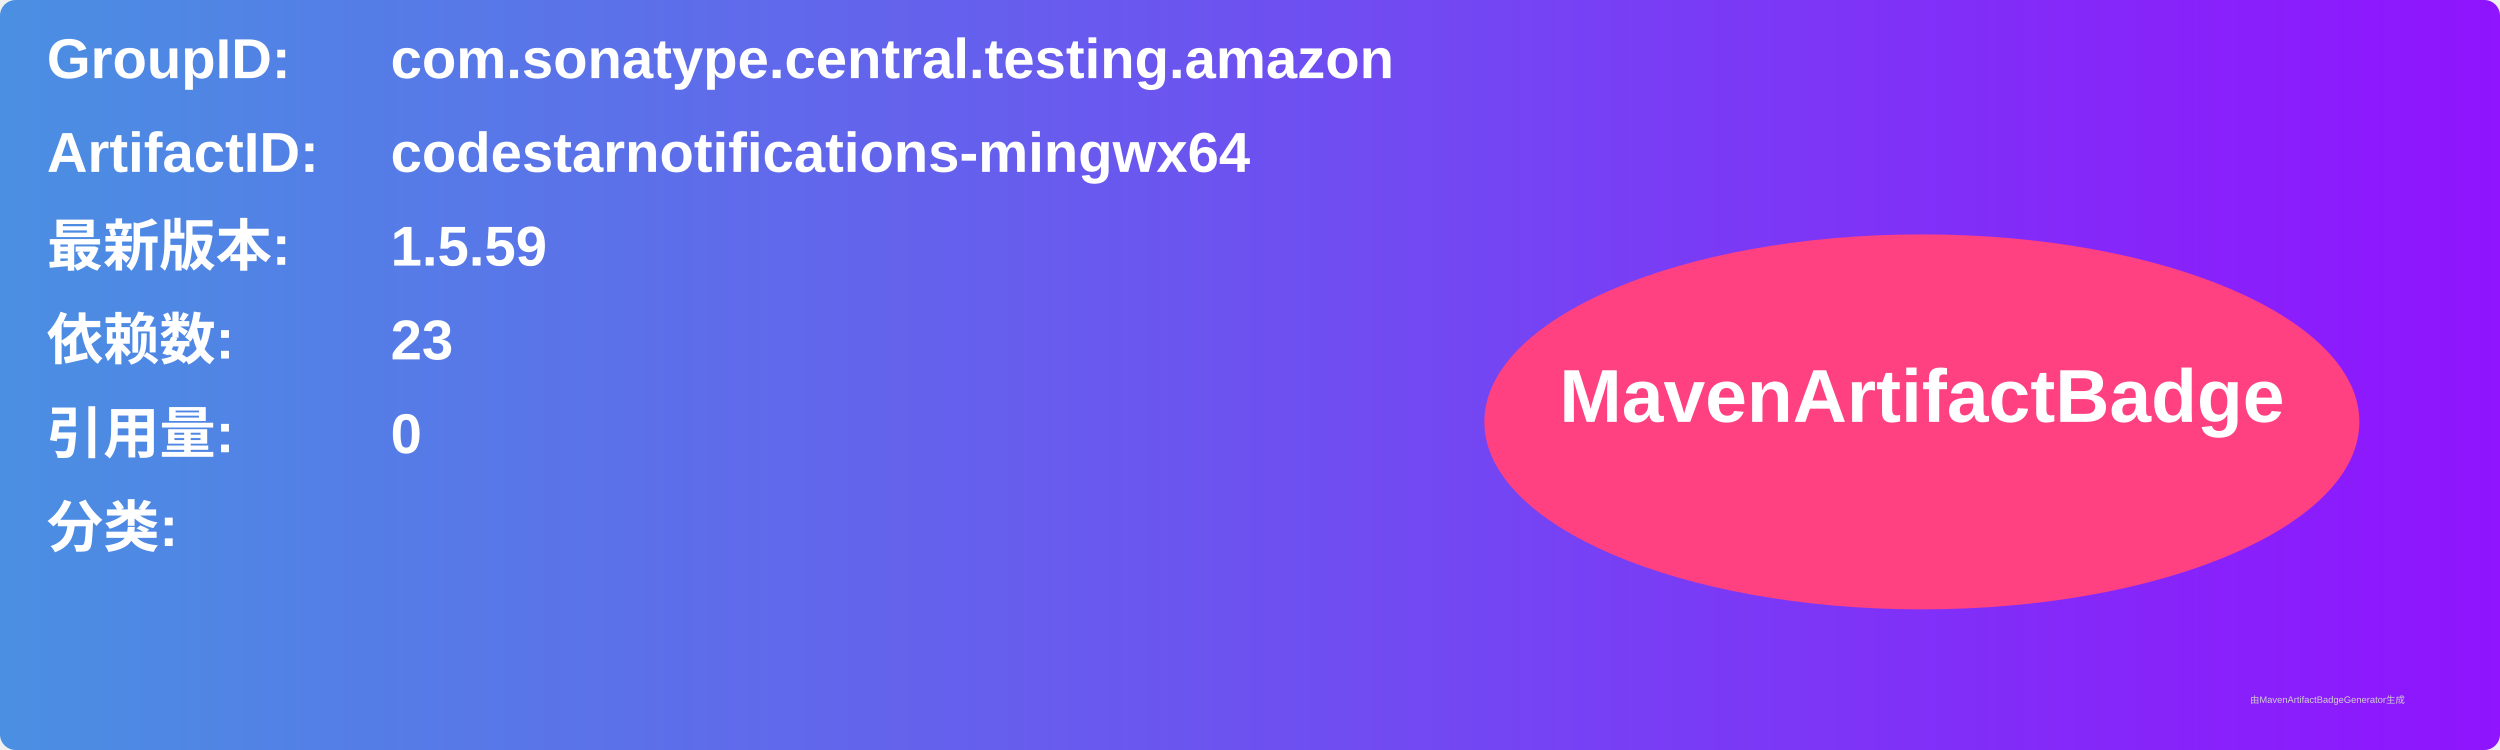
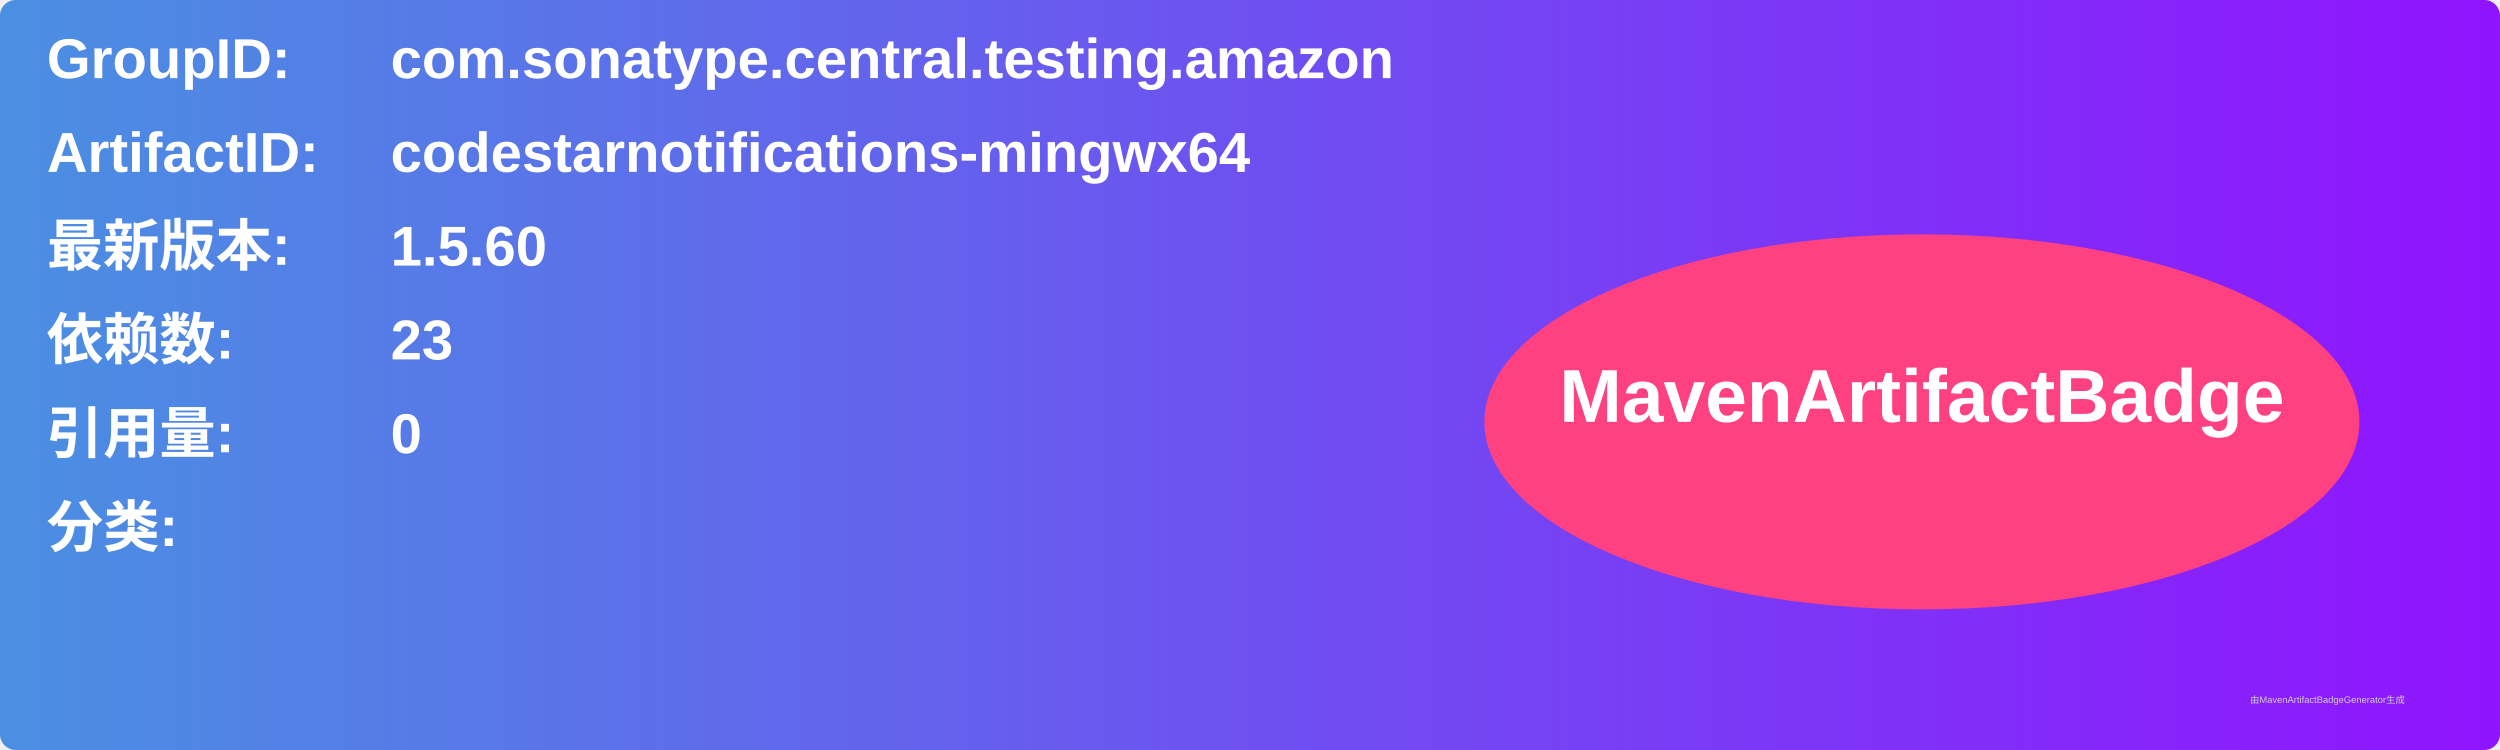
<svg xmlns="http://www.w3.org/2000/svg" width="800" height="240" viewBox="0 0 800 240">
  <linearGradient id="grad" x1="0%" y1="0%" x2="100%" y2="0%">
    <stop offset="0%" stop-color="#4a90e2" />
    <stop offset="100%" stop-color="#9013fe" />
  </linearGradient>
  <rect width="100%" height="100%" rx="5" ry="5" fill="url(#grad)" />
  <g transform="translate(15, 15)">
    <text x="0" y="10" font-family="Arial" font-size="18" fill="white" font-weight="bold" width="260">GroupID:</text>
    <text x="110" y="10" font-family="Arial" font-size="18" fill="white" font-weight="bold" width="460">com.sonatype.central.testing.amazon</text>
    <text x="0" y="40" font-family="Arial" font-size="18" fill="white" font-weight="bold" width="260">ArtifactID:</text>
    <text x="110" y="40" font-family="Arial" font-size="18" fill="white" font-weight="bold" width="460">codestarnotifications-mingwx64</text>
    <text x="0" y="70" font-family="Arial" font-size="18" fill="white" font-weight="bold">最新版本:</text>
    <text x="110" y="70" font-family="Arial" font-size="18" fill="white" font-weight="bold">
-       <tspan font-weight="bold">1.5.59</tspan>
+       <tspan font-weight="bold">1.5.60</tspan>
    </text>
    <text x="0" y="100" font-family="Arial" font-size="18" fill="white" font-weight="bold">依赖数: </text>
    <text x="110" y="100" font-family="Arial" font-size="18" fill="white">
      <tspan font-weight="bold">23</tspan>
    </text>
    <text x="0" y="130" font-family="Arial" font-size="18" fill="white" font-weight="bold">引用量: </text>
    <text x="110" y="130" font-family="Arial" font-size="18" fill="white">
      <tspan font-weight="bold">0</tspan>
    </text>
    <text x="0" y="160" font-family="Arial" font-size="18" fill="white" font-weight="bold">分类:</text>
    <text x="10" y="190" font-family="Arial" font-size="10" fill="white">
      <tspan font-weight="bold" />
    </text>
    <ellipse cx="600" cy="120" rx="140" ry="60" fill="#ff4081" />
    <text x="600" y="120" text-anchor="middle" font-family="Arial" font-size="24" fill="white" font-weight="bold">MavenArtifactBadge</text>
  </g>
  <text x="720" y="225" font-family="Arial" font-size="3" fill="#d0d0d0">由MavenArtifactBadgeGenerator生成</text>
</svg>
